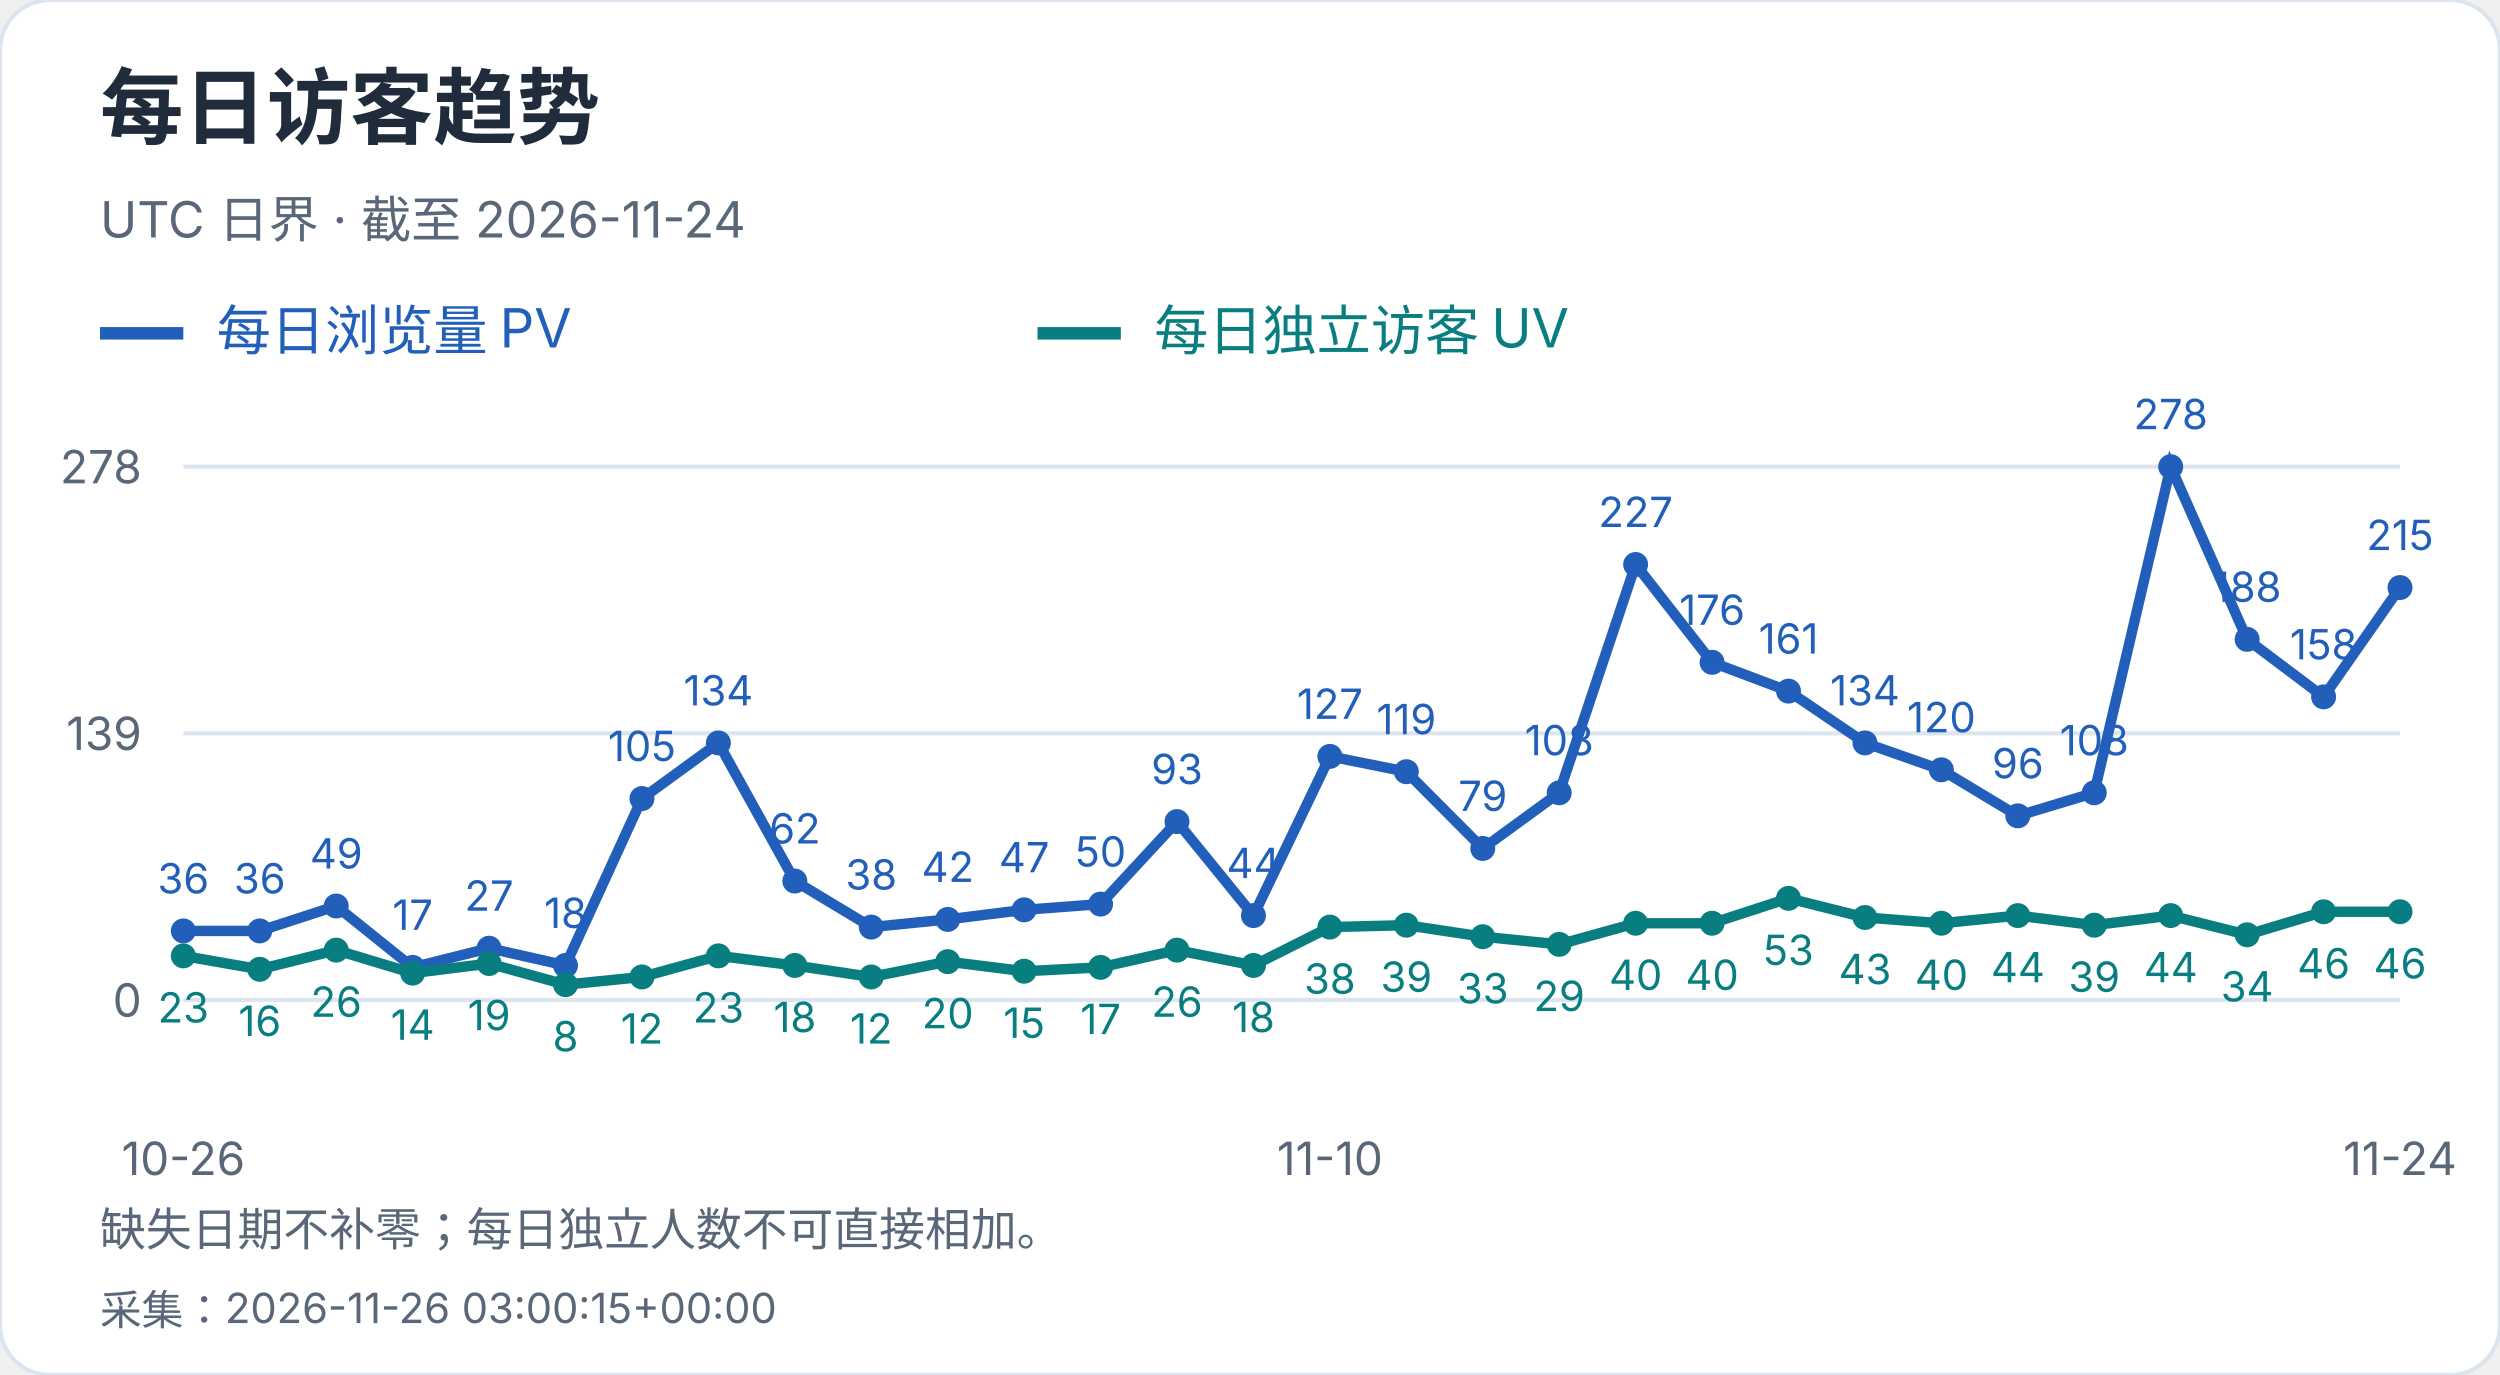
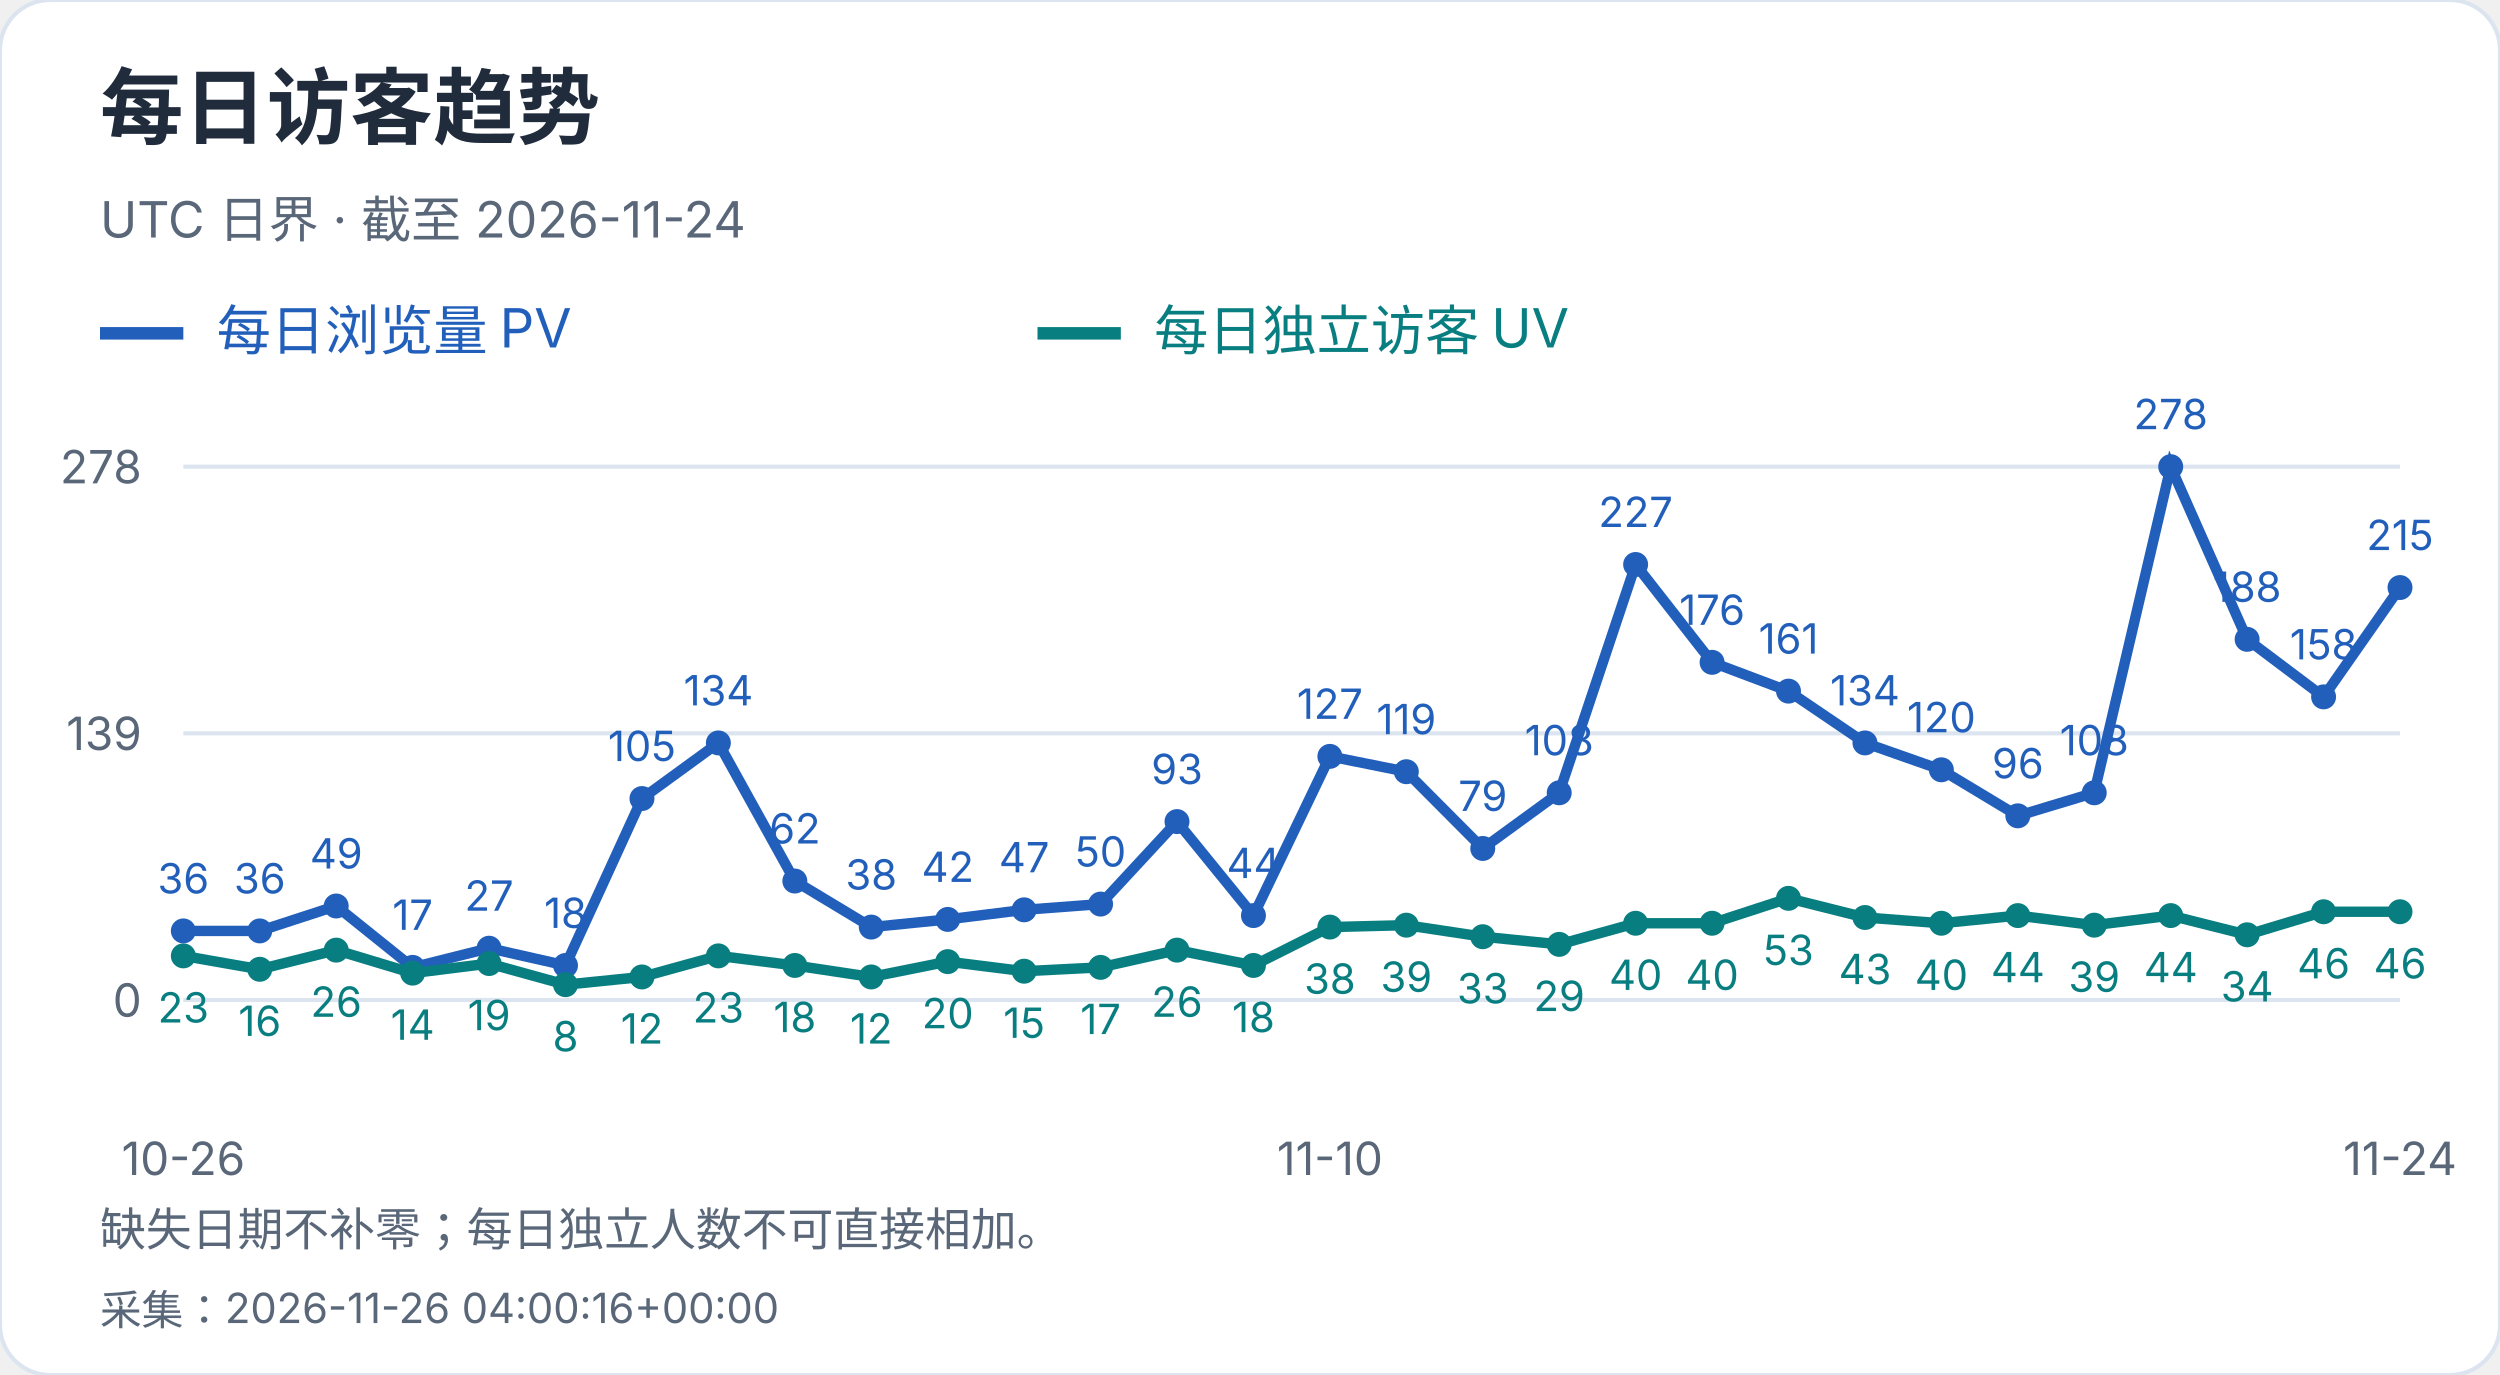
<svg xmlns="http://www.w3.org/2000/svg" width="600" height="330" viewBox="0 0 600 330" role="img" aria-label="每日访客趋势">
  <style>text{font-family:-apple-system,BlinkMacSystemFont,"Segoe UI","PingFang SC","Microsoft YaHei",sans-serif;font-variant-numeric:tabular-nums}</style>
  <rect width="600" height="330" rx="12" fill="white" stroke="#dce4ef" />
  <text x="24" y="33" font-size="20" fill="#202b3c" font-weight="650" text-anchor="start">每日访客趋势</text>
  <text x="24" y="57" font-size="12" fill="#596779" font-weight="400" text-anchor="start">UTC 日界 · 截至 2026-11-24</text>
  <path d="M24 80h20" stroke="#215fbb" stroke-width="3" />
  <text x="52" y="84" font-size="13" fill="#215fbb" font-weight="400" text-anchor="start">每日浏览量 PV</text>
  <path d="M249 80h20" stroke="#087e80" stroke-width="3" />
  <text x="277" y="84" font-size="13" fill="#087e80" font-weight="400" text-anchor="start">每日独立访客 UV</text>
  <path d="M44 240.0H576" stroke="#dce4ef" />
  <text x="34" y="244.0" font-size="11" fill="#596779" font-weight="400" text-anchor="end">0</text>
  <path d="M44 176.0H576" stroke="#dce4ef" />
  <text x="34" y="180.0" font-size="11" fill="#596779" font-weight="400" text-anchor="end">139</text>
  <path d="M44 112.0H576" stroke="#dce4ef" />
  <text x="34" y="116.0" font-size="11" fill="#596779" font-weight="400" text-anchor="end">278</text>
  <circle cx="44.00" cy="223.42" r="3" fill="#215fbb" />
  <text x="44.0" y="214.42" font-size="10" fill="#215fbb" font-weight="400" text-anchor="middle">36</text>
  <circle cx="62.34" cy="223.42" r="3" fill="#215fbb" />
  <text x="62.34" y="214.42" font-size="10" fill="#215fbb" font-weight="400" text-anchor="middle">36</text>
  <circle cx="80.69" cy="217.44" r="3" fill="#215fbb" />
  <text x="80.69" y="208.44" font-size="10" fill="#215fbb" font-weight="400" text-anchor="middle">49</text>
  <circle cx="99.03" cy="232.17" r="3" fill="#215fbb" />
  <text x="99.03" y="223.17" font-size="10" fill="#215fbb" font-weight="400" text-anchor="middle">17</text>
  <circle cx="117.38" cy="227.57" r="3" fill="#215fbb" />
  <text x="117.38" y="218.57" font-size="10" fill="#215fbb" font-weight="400" text-anchor="middle">27</text>
  <circle cx="135.72" cy="231.71" r="3" fill="#215fbb" />
  <text x="135.72" y="222.71" font-size="10" fill="#215fbb" font-weight="400" text-anchor="middle">18</text>
  <circle cx="154.07" cy="191.65" r="3" fill="#215fbb" />
  <text x="154.07" y="182.65" font-size="10" fill="#215fbb" font-weight="400" text-anchor="middle">105</text>
  <circle cx="172.41" cy="178.30" r="3" fill="#215fbb" />
  <text x="172.41" y="169.3" font-size="10" fill="#215fbb" font-weight="400" text-anchor="middle">134</text>
  <circle cx="190.76" cy="211.45" r="3" fill="#215fbb" />
  <text x="190.76" y="202.45" font-size="10" fill="#215fbb" font-weight="400" text-anchor="middle">62</text>
  <circle cx="209.10" cy="222.50" r="3" fill="#215fbb" />
  <text x="209.1" y="213.5" font-size="10" fill="#215fbb" font-weight="400" text-anchor="middle">38</text>
  <circle cx="227.45" cy="220.66" r="3" fill="#215fbb" />
  <text x="227.45" y="211.66" font-size="10" fill="#215fbb" font-weight="400" text-anchor="middle">42</text>
  <circle cx="245.79" cy="218.36" r="3" fill="#215fbb" />
  <text x="245.79" y="209.36" font-size="10" fill="#215fbb" font-weight="400" text-anchor="middle">47</text>
  <circle cx="264.14" cy="216.98" r="3" fill="#215fbb" />
  <text x="264.14" y="207.98" font-size="10" fill="#215fbb" font-weight="400" text-anchor="middle">50</text>
  <circle cx="282.48" cy="197.18" r="3" fill="#215fbb" />
  <text x="282.48" y="188.18" font-size="10" fill="#215fbb" font-weight="400" text-anchor="middle">93</text>
  <circle cx="300.83" cy="219.74" r="3" fill="#215fbb" />
  <text x="300.83" y="210.74" font-size="10" fill="#215fbb" font-weight="400" text-anchor="middle">44</text>
  <circle cx="319.17" cy="181.53" r="3" fill="#215fbb" />
  <text x="319.17" y="172.53" font-size="10" fill="#215fbb" font-weight="400" text-anchor="middle">127</text>
  <circle cx="337.52" cy="185.21" r="3" fill="#215fbb" />
  <text x="337.52" y="176.21" font-size="10" fill="#215fbb" font-weight="400" text-anchor="middle">119</text>
  <circle cx="355.86" cy="203.63" r="3" fill="#215fbb" />
  <text x="355.86" y="194.63" font-size="10" fill="#215fbb" font-weight="400" text-anchor="middle">79</text>
  <circle cx="374.21" cy="190.27" r="3" fill="#215fbb" />
  <text x="374.21" y="181.27" font-size="10" fill="#215fbb" font-weight="400" text-anchor="middle">108</text>
  <circle cx="392.55" cy="135.48" r="3" fill="#215fbb" />
  <text x="392.55" y="126.48" font-size="10" fill="#215fbb" font-weight="400" text-anchor="middle">227</text>
  <circle cx="410.90" cy="158.96" r="3" fill="#215fbb" />
  <text x="410.9" y="149.96" font-size="10" fill="#215fbb" font-weight="400" text-anchor="middle">176</text>
  <circle cx="429.24" cy="165.87" r="3" fill="#215fbb" />
  <text x="429.24" y="156.87" font-size="10" fill="#215fbb" font-weight="400" text-anchor="middle">161</text>
  <circle cx="447.59" cy="178.30" r="3" fill="#215fbb" />
  <text x="447.59" y="169.3" font-size="10" fill="#215fbb" font-weight="400" text-anchor="middle">134</text>
  <circle cx="465.93" cy="184.75" r="3" fill="#215fbb" />
  <text x="465.93" y="175.75" font-size="10" fill="#215fbb" font-weight="400" text-anchor="middle">120</text>
  <circle cx="484.28" cy="195.80" r="3" fill="#215fbb" />
  <text x="484.28" y="186.8" font-size="10" fill="#215fbb" font-weight="400" text-anchor="middle">96</text>
  <circle cx="502.62" cy="190.27" r="3" fill="#215fbb" />
  <text x="502.62" y="181.27" font-size="10" fill="#215fbb" font-weight="400" text-anchor="middle">108</text>
  <circle cx="520.97" cy="112.00" r="3" fill="#215fbb" />
  <text x="520.97" y="103.0" font-size="10" fill="#215fbb" font-weight="400" text-anchor="middle">278</text>
  <circle cx="539.31" cy="153.44" r="3" fill="#215fbb" />
  <text x="539.31" y="144.44" font-size="10" fill="#215fbb" font-weight="400" text-anchor="middle">188</text>
  <circle cx="557.66" cy="167.25" r="3" fill="#215fbb" />
  <text x="557.66" y="158.25" font-size="10" fill="#215fbb" font-weight="400" text-anchor="middle">158</text>
  <circle cx="576.00" cy="141.01" r="3" fill="#215fbb" />
  <text x="576.0" y="132.01" font-size="10" fill="#215fbb" font-weight="400" text-anchor="middle">215</text>
  <polyline points="44.00,223.42 62.34,223.42 80.69,217.44 99.03,232.17 117.38,227.57 135.72,231.71 154.07,191.65 172.41,178.30 190.76,211.45 209.10,222.50 227.45,220.66 245.79,218.36 264.14,216.98 282.48,197.18 300.83,219.74 319.17,181.53 337.52,185.21 355.86,203.63 374.21,190.27 392.55,135.48 410.90,158.96 429.24,165.87 447.59,178.30 465.93,184.75 484.28,195.80 502.62,190.27 520.97,112.00 539.31,153.44 557.66,167.25 576.00,141.01" fill="none" stroke="#215fbb" stroke-width="2.5" />
  <circle cx="44.00" cy="229.41" r="3" fill="#087e80" />
  <text x="44.0" y="245.41" font-size="10" fill="#087e80" font-weight="400" text-anchor="middle">23</text>
  <circle cx="62.34" cy="232.63" r="3" fill="#087e80" />
  <text x="62.34" y="248.63" font-size="10" fill="#087e80" font-weight="400" text-anchor="middle">16</text>
  <circle cx="80.69" cy="228.03" r="3" fill="#087e80" />
  <text x="80.69" y="244.03" font-size="10" fill="#087e80" font-weight="400" text-anchor="middle">26</text>
  <circle cx="99.03" cy="233.55" r="3" fill="#087e80" />
  <text x="99.03" y="249.55" font-size="10" fill="#087e80" font-weight="400" text-anchor="middle">14</text>
  <circle cx="117.38" cy="231.25" r="3" fill="#087e80" />
  <text x="117.38" y="247.25" font-size="10" fill="#087e80" font-weight="400" text-anchor="middle">19</text>
  <circle cx="135.72" cy="236.32" r="3" fill="#087e80" />
  <text x="135.72" y="252.32" font-size="10" fill="#087e80" font-weight="400" text-anchor="middle">8</text>
  <circle cx="154.07" cy="234.47" r="3" fill="#087e80" />
  <text x="154.07" y="250.47" font-size="10" fill="#087e80" font-weight="400" text-anchor="middle">12</text>
  <circle cx="172.41" cy="229.41" r="3" fill="#087e80" />
  <text x="172.41" y="245.41" font-size="10" fill="#087e80" font-weight="400" text-anchor="middle">23</text>
  <circle cx="190.76" cy="231.71" r="3" fill="#087e80" />
  <text x="190.76" y="247.71" font-size="10" fill="#087e80" font-weight="400" text-anchor="middle">18</text>
  <circle cx="209.10" cy="234.47" r="3" fill="#087e80" />
  <text x="209.1" y="250.47" font-size="10" fill="#087e80" font-weight="400" text-anchor="middle">12</text>
  <circle cx="227.45" cy="230.79" r="3" fill="#087e80" />
  <text x="227.45" y="246.79" font-size="10" fill="#087e80" font-weight="400" text-anchor="middle">20</text>
  <circle cx="245.79" cy="233.09" r="3" fill="#087e80" />
  <text x="245.79" y="249.09" font-size="10" fill="#087e80" font-weight="400" text-anchor="middle">15</text>
  <circle cx="264.14" cy="232.17" r="3" fill="#087e80" />
  <text x="264.14" y="248.17" font-size="10" fill="#087e80" font-weight="400" text-anchor="middle">17</text>
  <circle cx="282.48" cy="228.03" r="3" fill="#087e80" />
  <text x="282.48" y="244.03" font-size="10" fill="#087e80" font-weight="400" text-anchor="middle">26</text>
  <circle cx="300.83" cy="231.71" r="3" fill="#087e80" />
  <text x="300.83" y="247.71" font-size="10" fill="#087e80" font-weight="400" text-anchor="middle">18</text>
  <circle cx="319.17" cy="222.50" r="3" fill="#087e80" />
  <text x="319.17" y="238.5" font-size="10" fill="#087e80" font-weight="400" text-anchor="middle">38</text>
  <circle cx="337.52" cy="222.04" r="3" fill="#087e80" />
  <text x="337.52" y="238.04" font-size="10" fill="#087e80" font-weight="400" text-anchor="middle">39</text>
  <circle cx="355.86" cy="224.81" r="3" fill="#087e80" />
  <text x="355.86" y="240.81" font-size="10" fill="#087e80" font-weight="400" text-anchor="middle">33</text>
  <circle cx="374.21" cy="226.65" r="3" fill="#087e80" />
  <text x="374.21" y="242.65" font-size="10" fill="#087e80" font-weight="400" text-anchor="middle">29</text>
  <circle cx="392.55" cy="221.58" r="3" fill="#087e80" />
  <text x="392.55" y="237.58" font-size="10" fill="#087e80" font-weight="400" text-anchor="middle">40</text>
  <circle cx="410.90" cy="221.58" r="3" fill="#087e80" />
  <text x="410.9" y="237.58" font-size="10" fill="#087e80" font-weight="400" text-anchor="middle">40</text>
  <circle cx="429.24" cy="215.60" r="3" fill="#087e80" />
  <text x="429.24" y="231.6" font-size="10" fill="#087e80" font-weight="400" text-anchor="middle">53</text>
  <circle cx="447.59" cy="220.20" r="3" fill="#087e80" />
  <text x="447.59" y="236.2" font-size="10" fill="#087e80" font-weight="400" text-anchor="middle">43</text>
  <circle cx="465.93" cy="221.58" r="3" fill="#087e80" />
  <text x="465.93" y="237.58" font-size="10" fill="#087e80" font-weight="400" text-anchor="middle">40</text>
  <circle cx="484.28" cy="219.74" r="3" fill="#087e80" />
  <text x="484.28" y="235.74" font-size="10" fill="#087e80" font-weight="400" text-anchor="middle">44</text>
  <circle cx="502.62" cy="222.04" r="3" fill="#087e80" />
  <text x="502.62" y="238.04" font-size="10" fill="#087e80" font-weight="400" text-anchor="middle">39</text>
  <circle cx="520.97" cy="219.74" r="3" fill="#087e80" />
  <text x="520.97" y="235.74" font-size="10" fill="#087e80" font-weight="400" text-anchor="middle">44</text>
  <circle cx="539.31" cy="224.35" r="3" fill="#087e80" />
  <text x="539.31" y="240.35" font-size="10" fill="#087e80" font-weight="400" text-anchor="middle">34</text>
  <circle cx="557.66" cy="218.82" r="3" fill="#087e80" />
  <text x="557.66" y="234.82" font-size="10" fill="#087e80" font-weight="400" text-anchor="middle">46</text>
  <circle cx="576.00" cy="218.82" r="3" fill="#087e80" />
  <text x="576.0" y="234.82" font-size="10" fill="#087e80" font-weight="400" text-anchor="middle">46</text>
  <polyline points="44.00,229.41 62.34,232.63 80.69,228.03 99.03,233.55 117.38,231.25 135.72,236.32 154.07,234.47 172.41,229.41 190.76,231.71 209.10,234.47 227.45,230.79 245.79,233.09 264.14,232.17 282.48,228.03 300.83,231.71 319.17,222.50 337.52,222.04 355.86,224.81 374.21,226.65 392.55,221.58 410.90,221.58 429.24,215.60 447.59,220.20 465.93,221.58 484.28,219.74 502.62,222.04 520.97,219.74 539.31,224.35 557.66,218.82 576.00,218.82" fill="none" stroke="#087e80" stroke-width="2.5" />
  <text x="44.0" y="282" font-size="11" fill="#596779" font-weight="400" text-anchor="middle">10-26</text>
  <text x="319.172" y="282" font-size="11" fill="#596779" font-weight="400" text-anchor="middle">11-10</text>
  <text x="576.0" y="282" font-size="11" fill="#596779" font-weight="400" text-anchor="middle">11-24</text>
  <text x="24" y="299" font-size="11" fill="#596779" font-weight="400" text-anchor="start">缺失日期不补零；每日独立人数不可直接相加。</text>
-   <text x="24" y="318" font-size="10" fill="#596779" font-weight="400" text-anchor="start">采集：2026-11-26 03:00:15+00:00</text>
+   <text x="24" y="318" font-size="10" fill="#596779" font-weight="400" text-anchor="start">采集：2026-11-26 04:00:16+00:00</text>
</svg>
